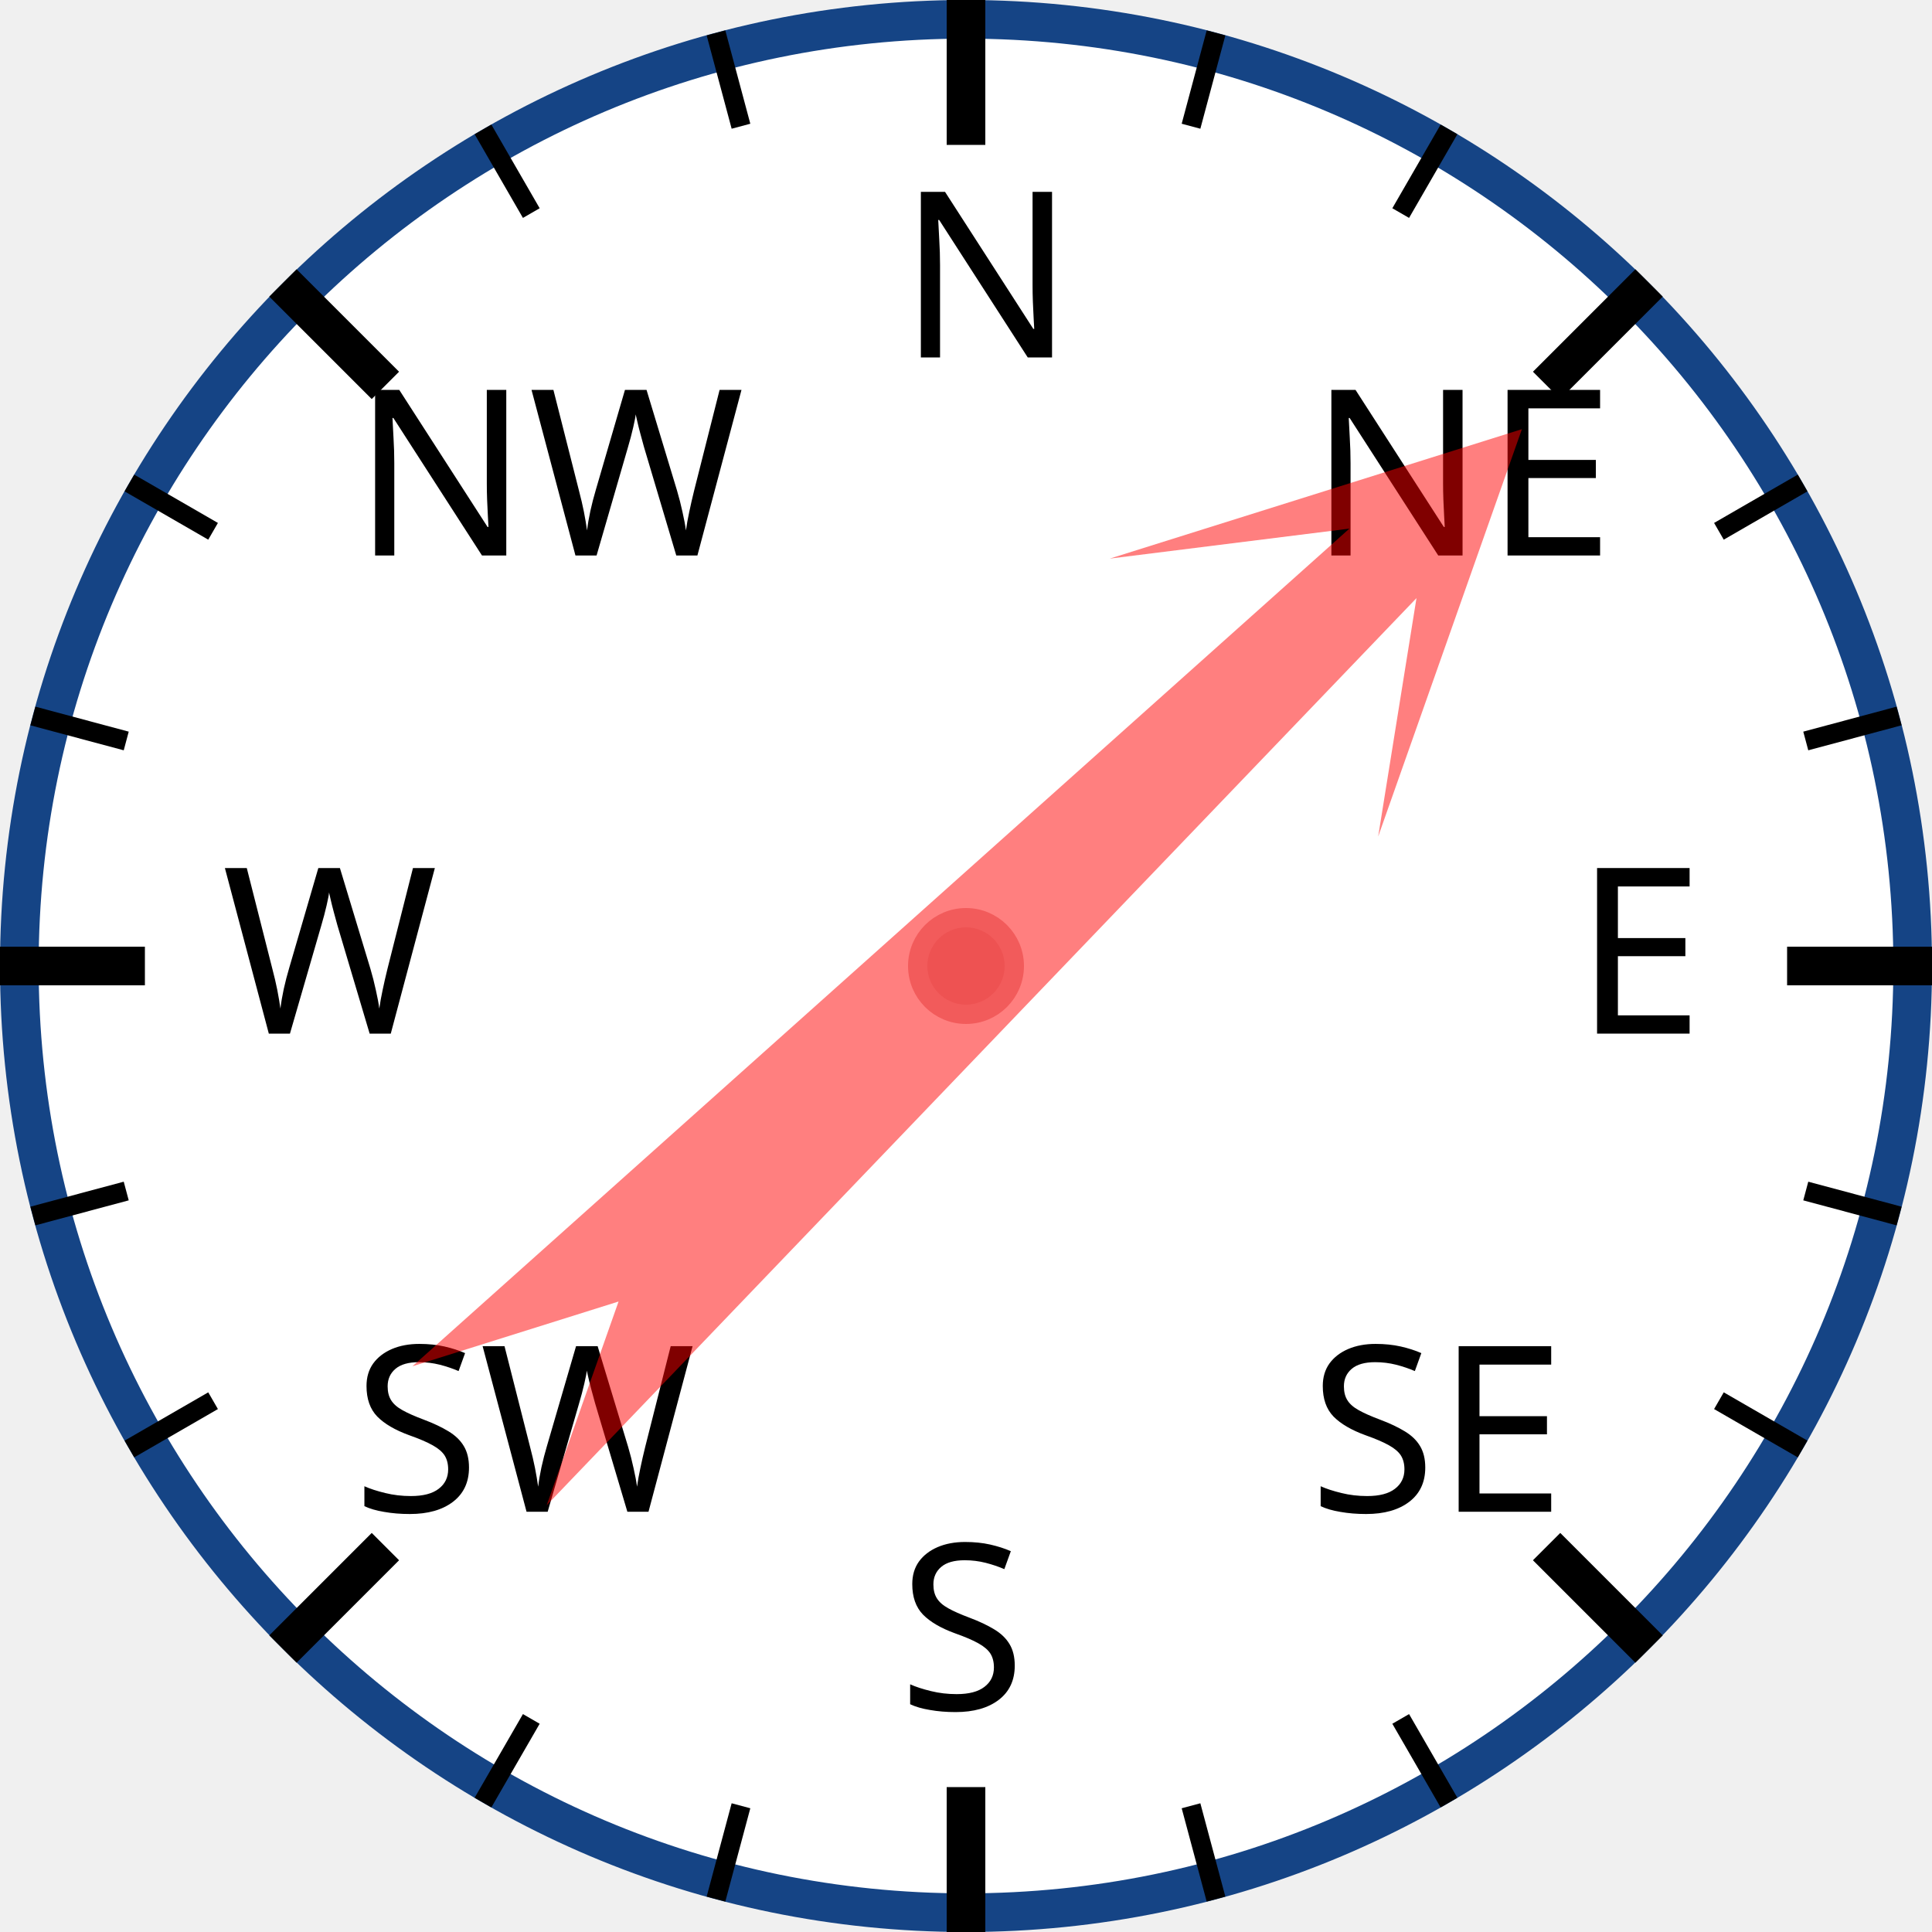
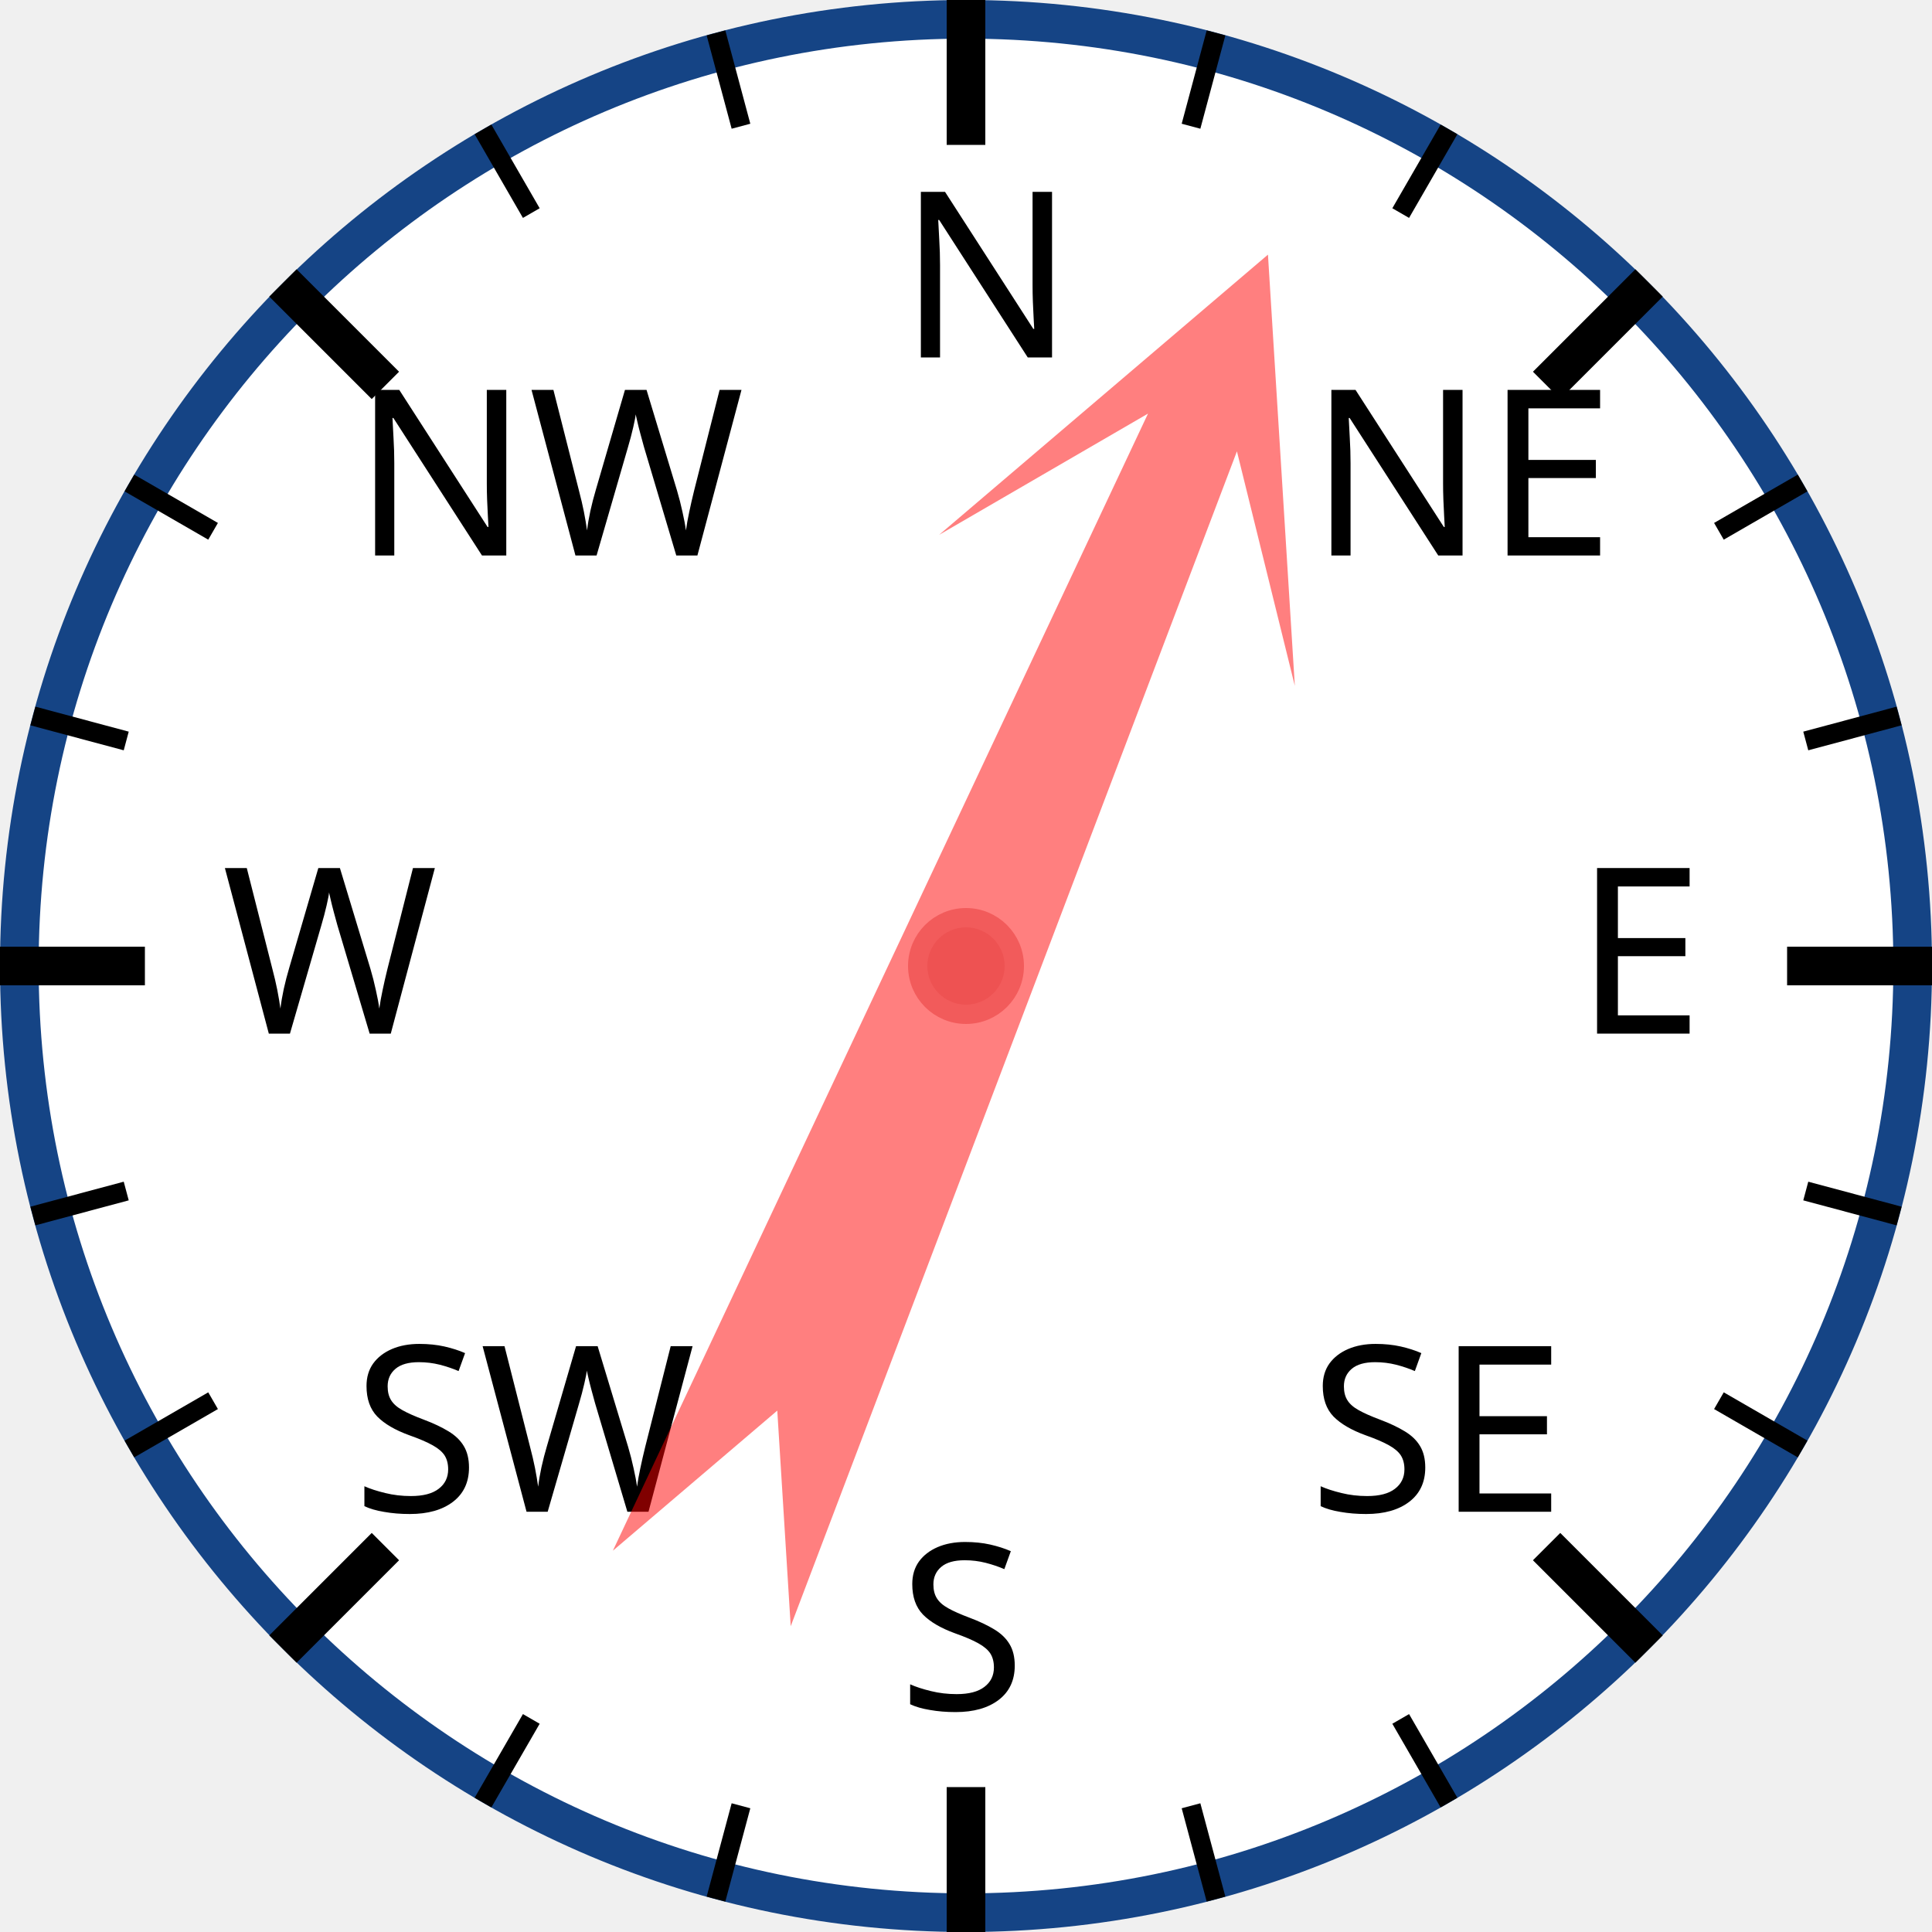
<svg xmlns="http://www.w3.org/2000/svg" width="120px" height="120px" viewBox="0 0 200 200">
  <circle cx="100" cy="100" r="98" style="fill: white; stroke: #154485; stroke-width: 4;" />
  <text x="93.0" y="37.0" style="font-family: sans-serif; font-size: 18pt;">N</text>
  <line x1="100.0" y1="0.0" x2="100.0" y2="15.0" style="stroke: black; stroke-width: 4;" />
  <line x1="74.118" y1="3.407" x2="76.706" y2="13.067" style="stroke: black; stroke-width: 2;" />
  <line x1="50" y1="13.397" x2="55" y2="22.058" style="stroke: black; stroke-width: 2;" />
  <text x="36.503" y="57.503" style="font-family: sans-serif; font-size: 18pt;">NW</text>
  <line x1="29.289" y1="29.289" x2="39.896" y2="39.896" style="stroke: black; stroke-width: 4;" />
  <line x1="13.397" y1="50" x2="22.058" y2="55" style="stroke: black; stroke-width: 2;" />
  <line x1="3.407" y1="74.118" x2="13.067" y2="76.706" style="stroke: black; stroke-width: 2;" />
  <text x="23.0" y="107.0" style="font-family: sans-serif; font-size: 18pt;">W</text>
  <line x1="0.0" y1="100.0" x2="15.0" y2="100.0" style="stroke: black; stroke-width: 4;" />
  <line x1="3.407" y1="125.882" x2="13.067" y2="123.294" style="stroke: black; stroke-width: 2;" />
  <line x1="13.397" y1="150" x2="22.058" y2="145" style="stroke: black; stroke-width: 2;" />
  <text x="36.503" y="156.497" style="font-family: sans-serif; font-size: 18pt;">SW</text>
  <line x1="29.289" y1="170.711" x2="39.896" y2="160.104" style="stroke: black; stroke-width: 4;" />
  <line x1="50" y1="186.603" x2="55" y2="177.942" style="stroke: black; stroke-width: 2;" />
  <line x1="74.118" y1="196.593" x2="76.706" y2="186.933" style="stroke: black; stroke-width: 2;" />
  <text x="93" y="177.0" style="font-family: sans-serif; font-size: 18pt;">S</text>
  <line x1="100" y1="200.0" x2="100" y2="185.0" style="stroke: black; stroke-width: 4;" />
  <line x1="125.882" y1="196.593" x2="123.294" y2="186.933" style="stroke: black; stroke-width: 2;" />
  <line x1="150.0" y1="186.603" x2="145.0" y2="177.942" style="stroke: black; stroke-width: 2;" />
  <text x="135.497" y="156.497" style="font-family: sans-serif; font-size: 18pt;">SE</text>
  <line x1="170.711" y1="170.711" x2="160.104" y2="160.104" style="stroke: black; stroke-width: 4;" />
  <line x1="186.603" y1="150" x2="177.942" y2="145" style="stroke: black; stroke-width: 2;" />
  <line x1="196.593" y1="125.882" x2="186.933" y2="123.294" style="stroke: black; stroke-width: 2;" />
  <text x="163.0" y="107" style="font-family: sans-serif; font-size: 18pt;">E</text>
  <line x1="200.0" y1="100" x2="185.0" y2="100" style="stroke: black; stroke-width: 4;" />
  <line x1="196.593" y1="74.118" x2="186.933" y2="76.706" style="stroke: black; stroke-width: 2;" />
  <line x1="186.603" y1="50" x2="177.942" y2="55" style="stroke: black; stroke-width: 2;" />
  <text x="135.497" y="57.503" style="font-family: sans-serif; font-size: 18pt;">NE</text>
  <line x1="170.711" y1="29.289" x2="160.104" y2="39.896" style="stroke: black; stroke-width: 4;" />
  <line x1="150" y1="13.397" x2="145" y2="22.058" style="stroke: black; stroke-width: 2;" />
  <line x1="125.882" y1="3.407" x2="123.294" y2="13.067" style="stroke: black; stroke-width: 2;" />
-   <polygon points="100 20 120 60 105 40 110 170 100 150 90 170 95 40 80 60" style="fill: red; fill-opacity: 0.5;" transform="rotate(46,100,100)" />
+   <polygon points="100 20 120 60 105 40 110 170 100 150 90 170 95 40 80 60" style="fill: red; fill-opacity: 0.5;" transform="rotate(23,100,100)" />
  <circle cx="100" cy="100" r="5" style="fill: #EE5252; stroke: #F25B5B; stroke-width: 2;" />
</svg>
